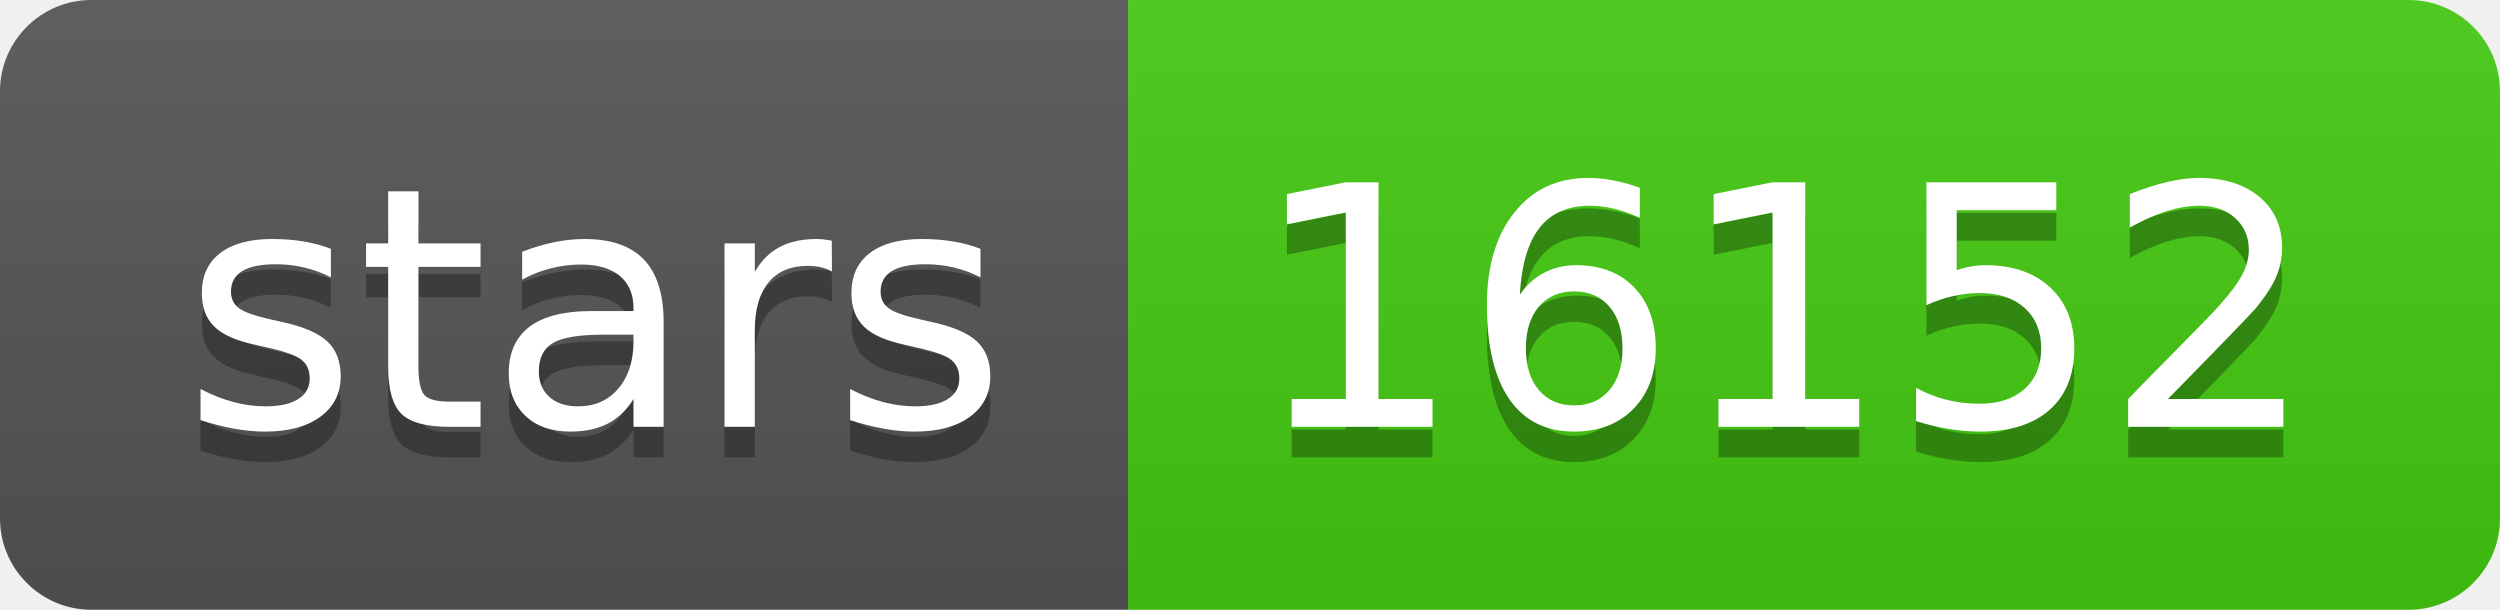
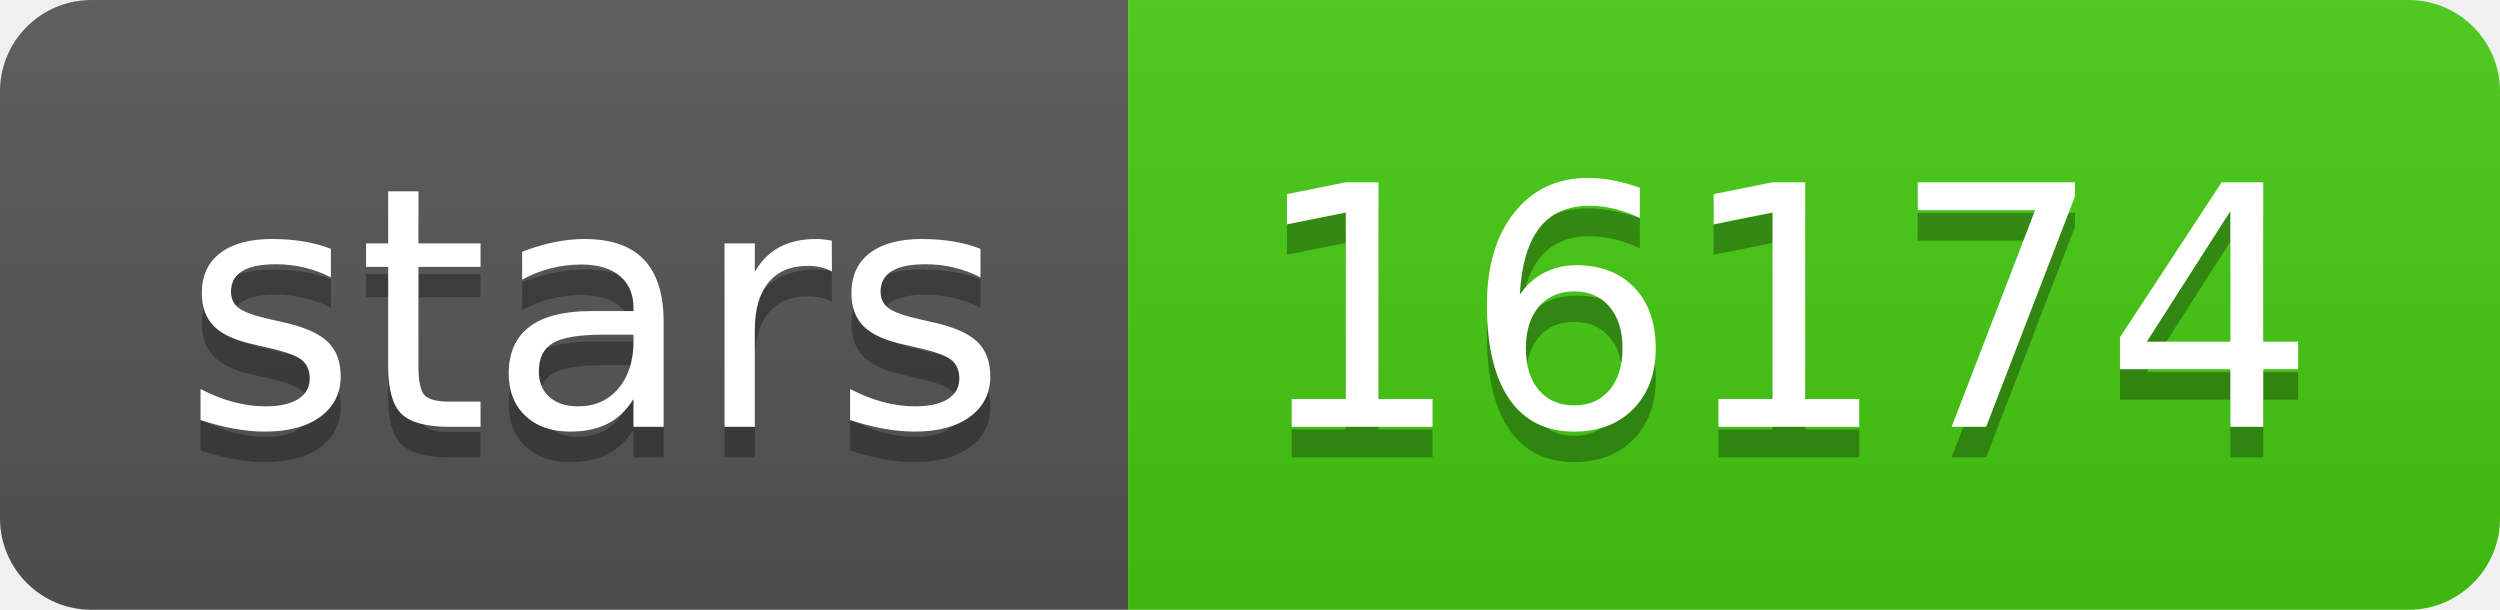
<svg xmlns="http://www.w3.org/2000/svg" width="82" height="20">
  <linearGradient id="s" x2="0" y2="100%">
    <stop offset="0" stop-color="#bbb" stop-opacity=".1" />
    <stop offset="1" stop-opacity=".1" />
  </linearGradient>
  <clipPath id="r">
    <rect width="82" height="20" rx="3" fill="#fff" />
  </clipPath>
  <g clip-path="url(#r)">
    <rect width="37" height="20" fill="#555" />
    <rect x="37" width="45" height="20" fill="#4c1" />
    <rect width="82" height="20" fill="url(#s)" />
  </g>
  <g fill="#fff" text-anchor="middle" font-family="DejaVu Sans,Verdana,Geneva,sans-serif" font-size="110">
    <text x="195" y="150" fill="#010101" fill-opacity=".3" transform="scale(.1)" textLength="270">stars</text>
    <text x="195" y="140" transform="scale(.1)" textLength="270">stars</text>
-     <text x="585" y="150" fill="#010101" fill-opacity=".3" transform="scale(.1)" textLength="350">16152</text>
-     <text x="585" y="140" transform="scale(.1)" textLength="350">16152</text>
+     <text x="585" y="150" fill="#010101" fill-opacity=".3" transform="scale(.1)" textLength="350">16174</text>
+     <text x="585" y="140" transform="scale(.1)" textLength="350">16174</text>
  </g>
</svg>
